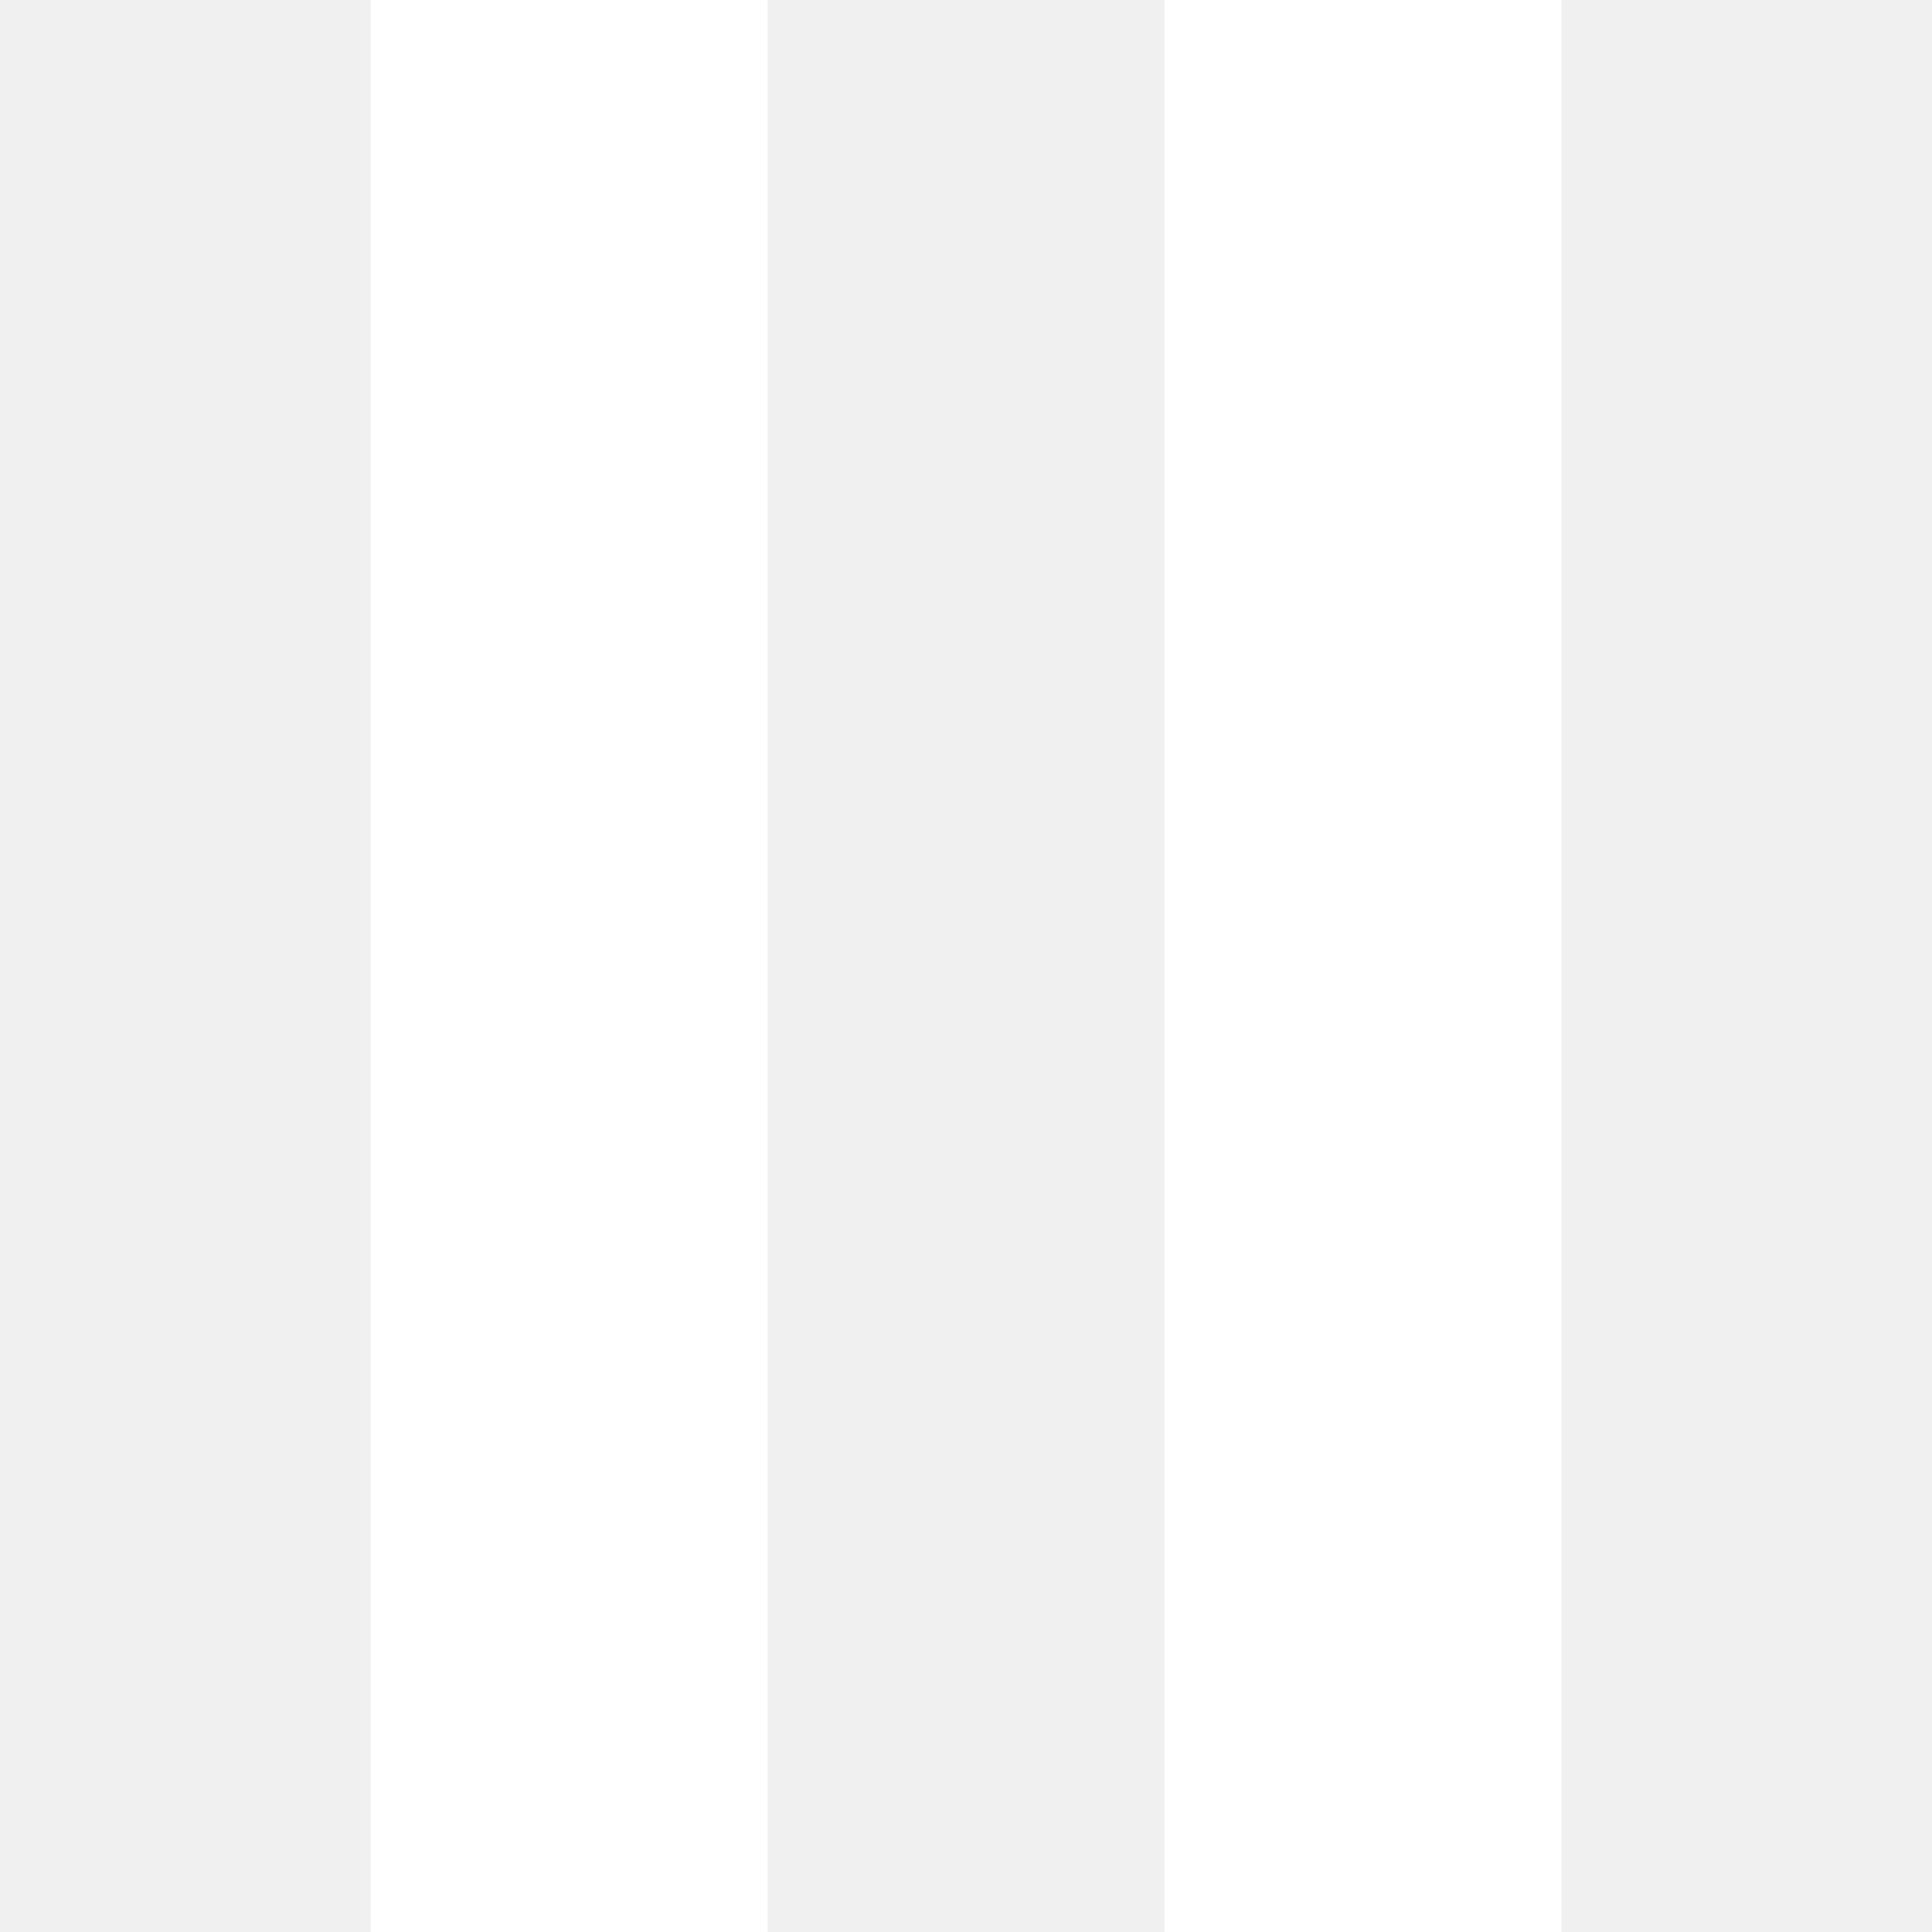
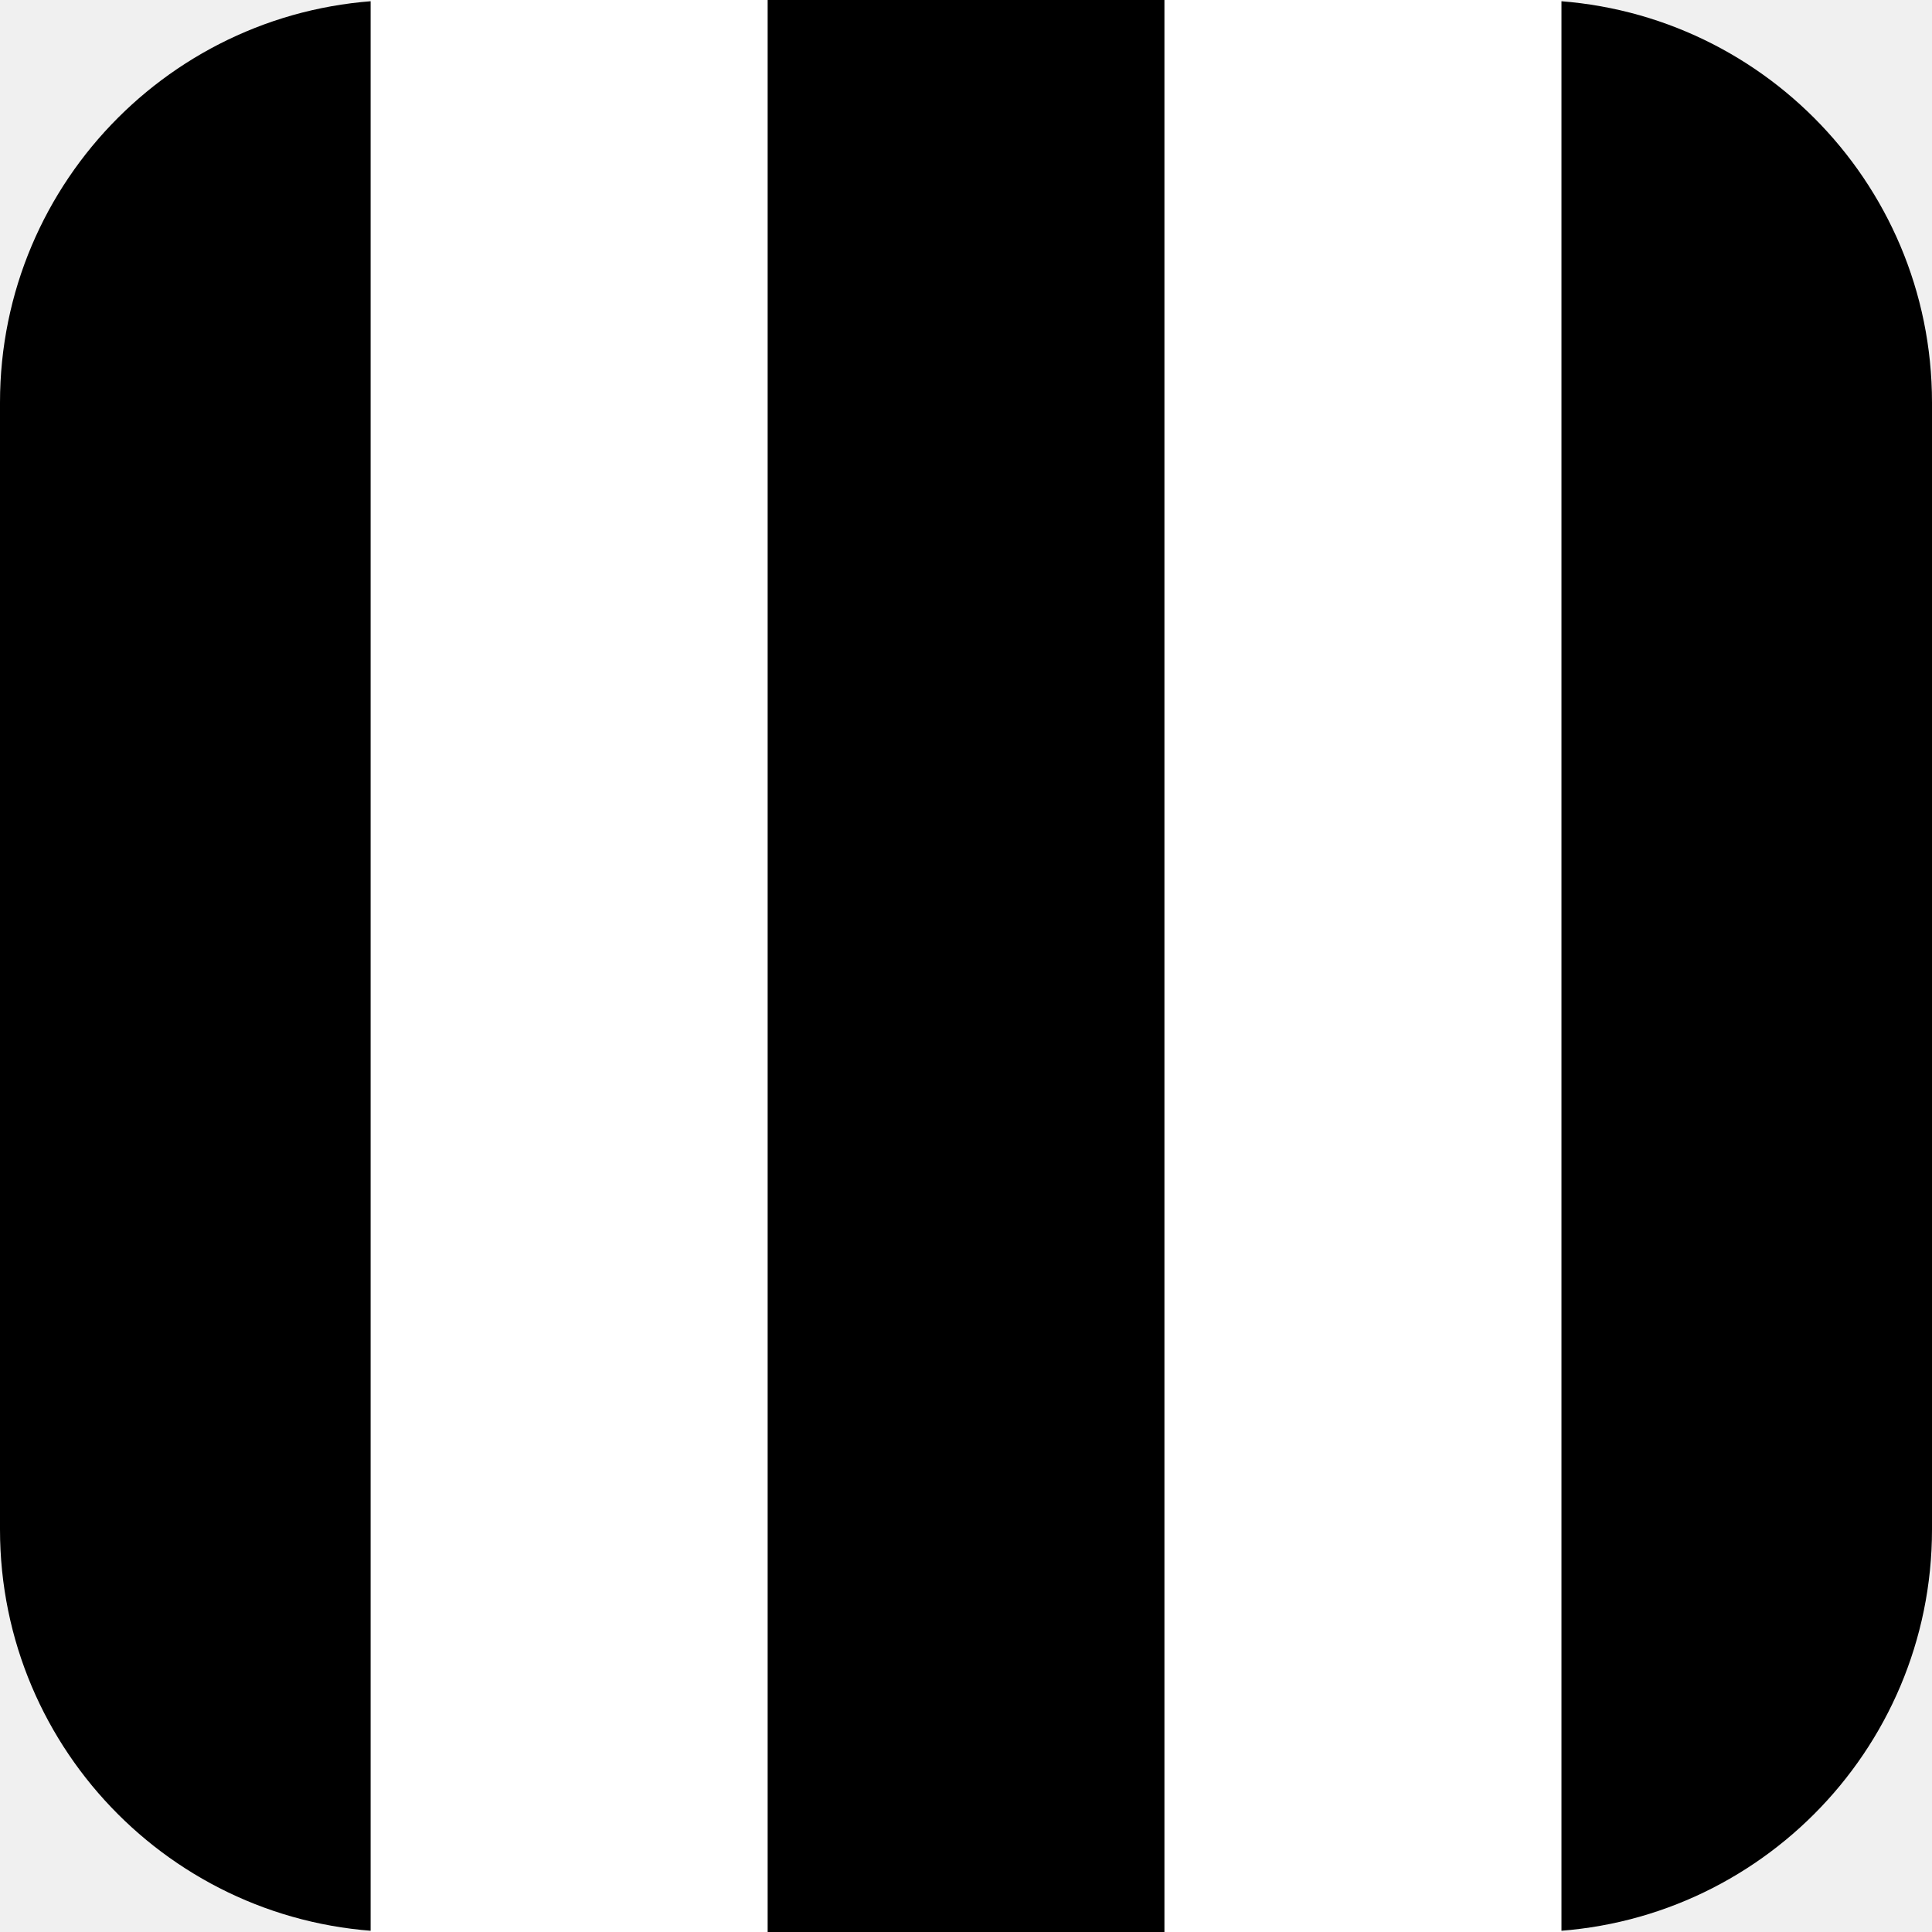
<svg xmlns="http://www.w3.org/2000/svg" role="img" viewBox="0 0 24 24">
+   <rect width="24" height="24" rx="5" fill="#000000" />
  <path fill="#ffffff" d="M4.604 0v24h4.932V0zm9.861 0v24h4.932V0z" />
</svg>
